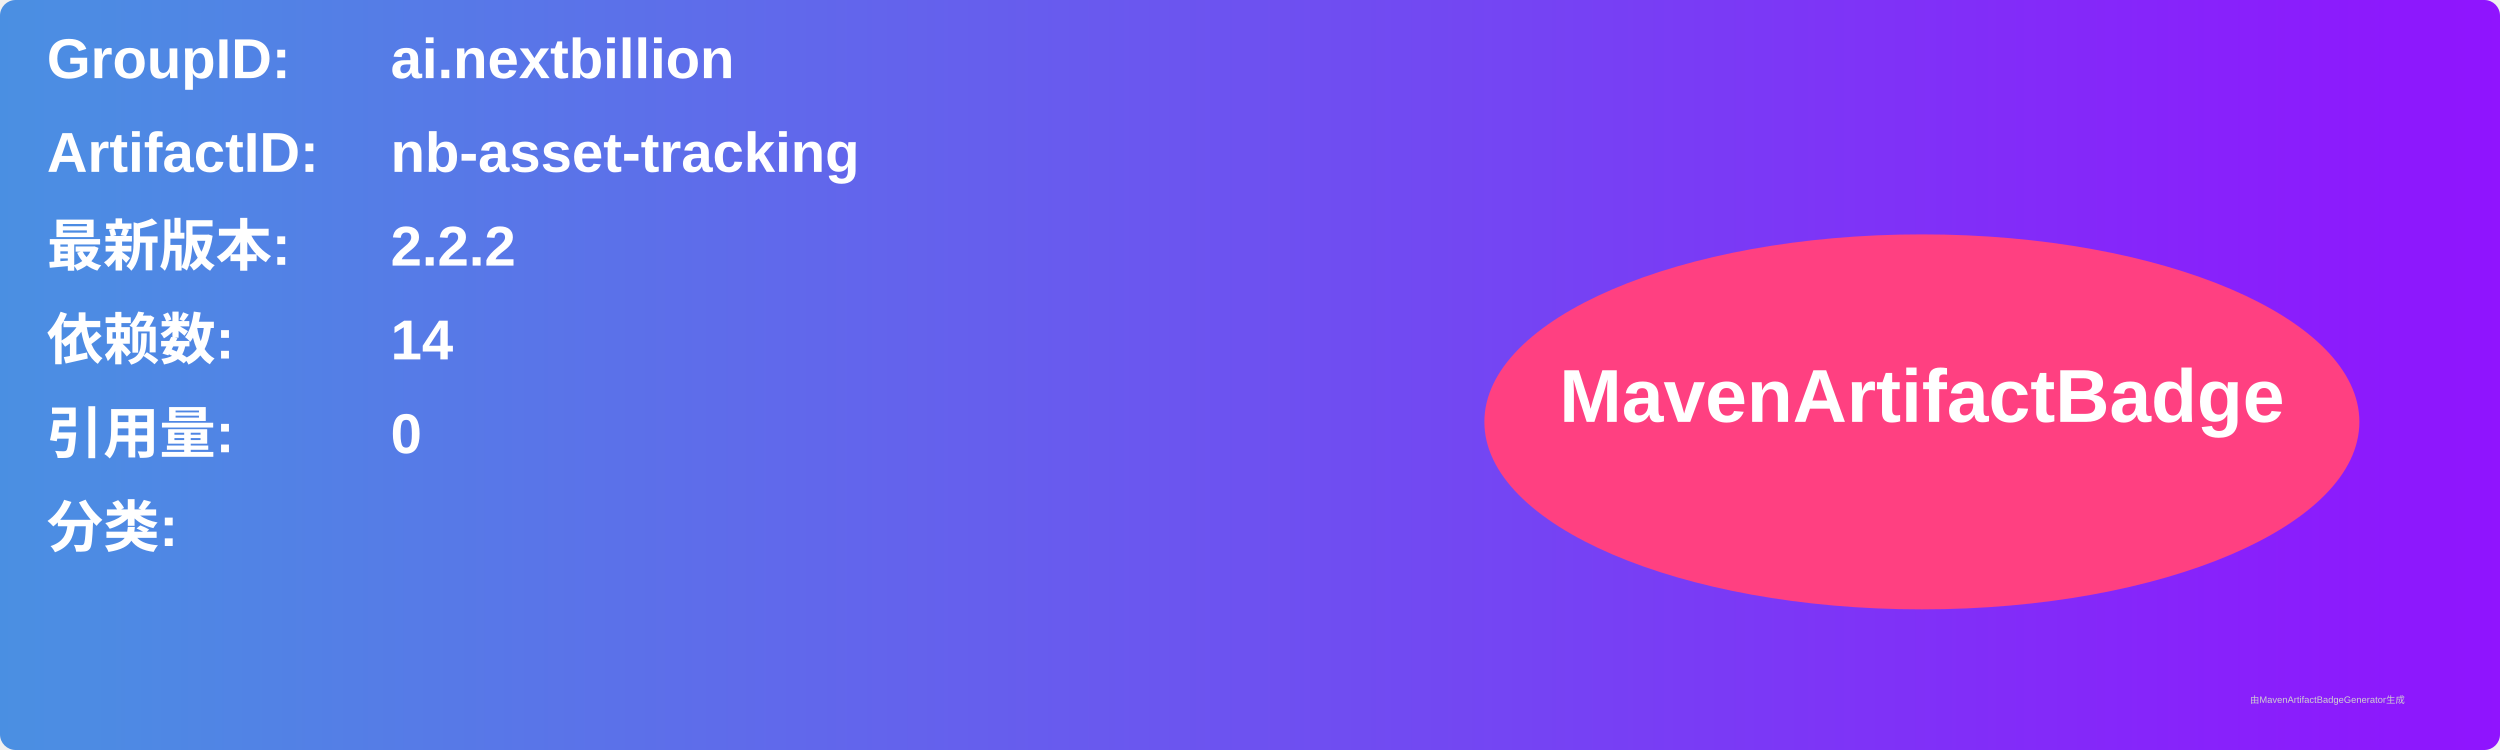
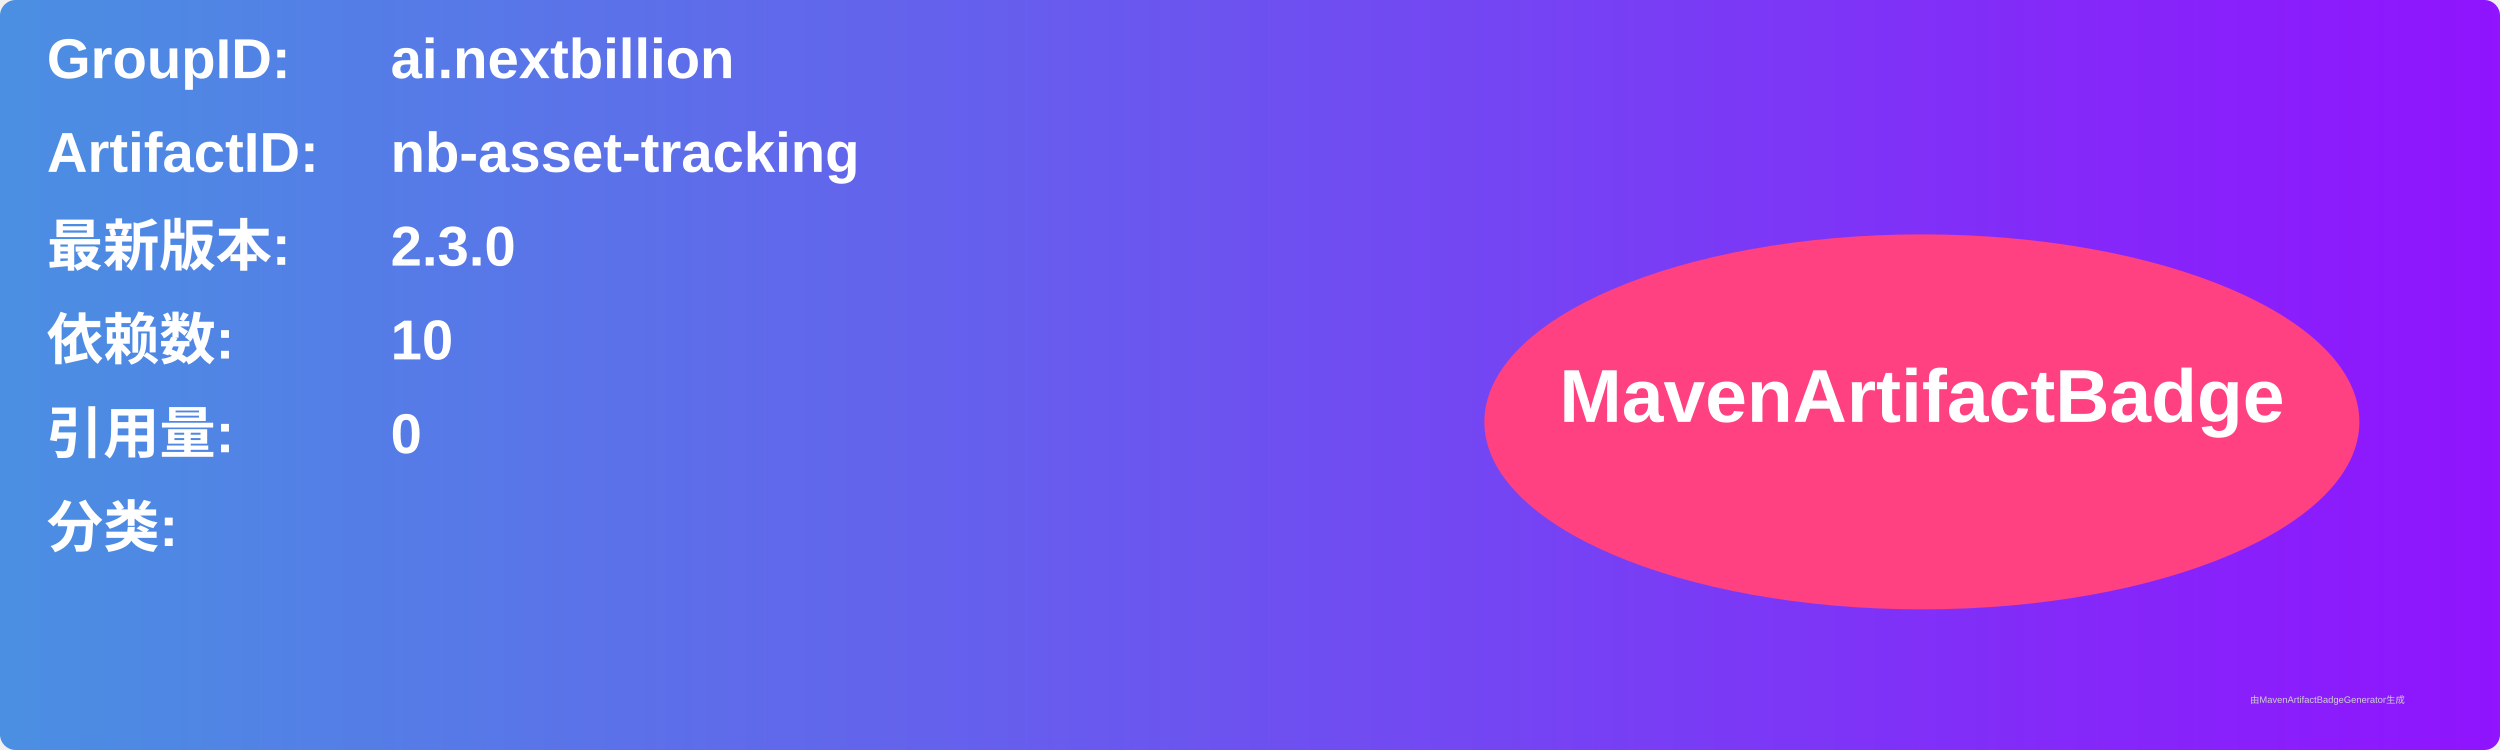
<svg xmlns="http://www.w3.org/2000/svg" width="800" height="240" viewBox="0 0 800 240">
  <linearGradient id="grad" x1="0%" y1="0%" x2="100%" y2="0%">
    <stop offset="0%" stop-color="#4a90e2" />
    <stop offset="100%" stop-color="#9013fe" />
  </linearGradient>
  <rect width="100%" height="100%" rx="5" ry="5" fill="url(#grad)" />
  <g transform="translate(15, 15)">
    <text x="0" y="10" font-family="Arial" font-size="18" fill="white" font-weight="bold" width="260">GroupID:</text>
    <text x="110" y="10" font-family="Arial" font-size="18" fill="white" font-weight="bold" width="460">ai.nextbillion</text>
    <text x="0" y="40" font-family="Arial" font-size="18" fill="white" font-weight="bold" width="260">ArtifactID:</text>
    <text x="110" y="40" font-family="Arial" font-size="18" fill="white" font-weight="bold" width="460">nb-asset-tracking</text>
    <text x="0" y="70" font-family="Arial" font-size="18" fill="white" font-weight="bold">最新版本:</text>
    <text x="110" y="70" font-family="Arial" font-size="18" fill="white" font-weight="bold">
-       <tspan font-weight="bold">2.2.2</tspan>
+       <tspan font-weight="bold">2.3.0</tspan>
    </text>
    <text x="0" y="100" font-family="Arial" font-size="18" fill="white" font-weight="bold">依赖数: </text>
    <text x="110" y="100" font-family="Arial" font-size="18" fill="white">
-       <tspan font-weight="bold">14</tspan>
+       <tspan font-weight="bold">10</tspan>
    </text>
    <text x="0" y="130" font-family="Arial" font-size="18" fill="white" font-weight="bold">引用量: </text>
    <text x="110" y="130" font-family="Arial" font-size="18" fill="white">
      <tspan font-weight="bold">0</tspan>
    </text>
    <text x="0" y="160" font-family="Arial" font-size="18" fill="white" font-weight="bold">分类:</text>
    <text x="10" y="190" font-family="Arial" font-size="10" fill="white">
      <tspan font-weight="bold" />
    </text>
    <ellipse cx="600" cy="120" rx="140" ry="60" fill="#ff4081" />
    <text x="600" y="120" text-anchor="middle" font-family="Arial" font-size="24" fill="white" font-weight="bold">MavenArtifactBadge</text>
  </g>
  <text x="720" y="225" font-family="Arial" font-size="3" fill="#d0d0d0">由MavenArtifactBadgeGenerator生成</text>
</svg>
